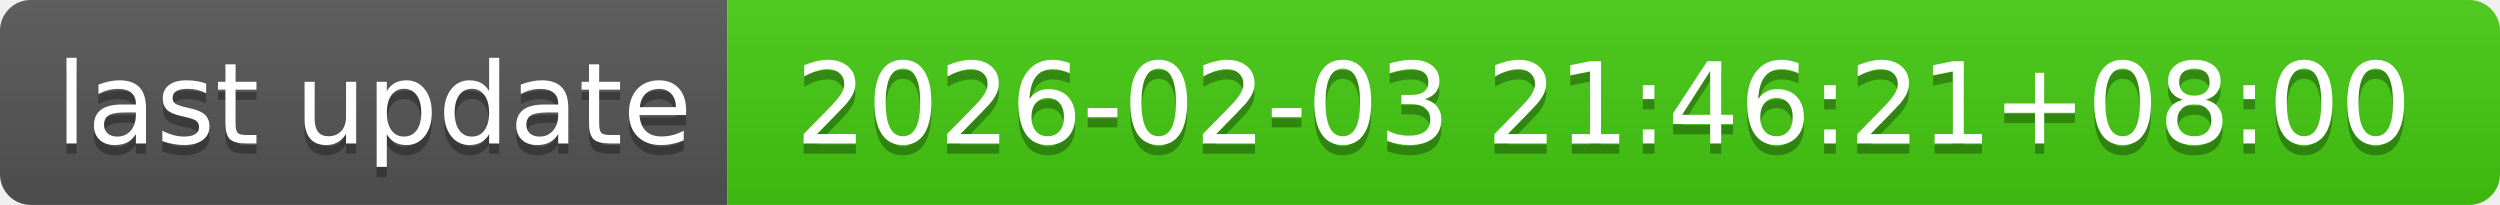
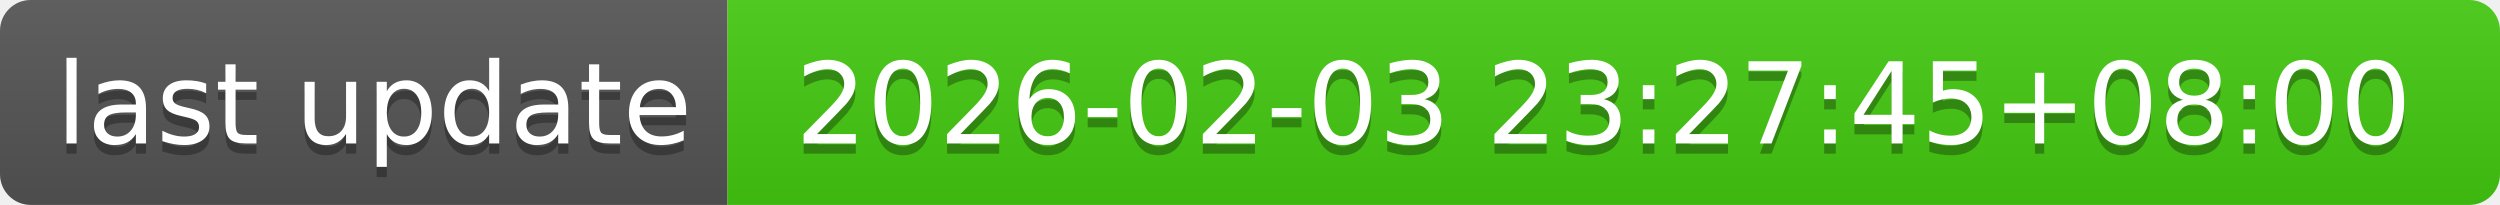
- <svg xmlns="http://www.w3.org/2000/svg" width="244" height="20" role="img" aria-label="last update: 2026-02-03 21:46:21+08:00">
+ <svg xmlns="http://www.w3.org/2000/svg" width="244" height="20" role="img" aria-label="last update: 2026-02-03 23:27:45+08:00">
  <linearGradient id="s" x2="0" y2="100%">
    <stop offset="0" stop-color="#bbb" stop-opacity=".1" />
    <stop offset="1" stop-opacity=".1" />
  </linearGradient>
  <clipPath id="r">
    <rect width="244" height="20" rx="3" fill="#fff" />
  </clipPath>
  <g clip-path="url(#r)">
    <rect width="71" height="20" fill="#555" />
    <rect x="71" width="173" height="20" fill="#4c1" />
    <rect width="244" height="20" fill="url(#s)" />
  </g>
  <g fill="#fff" text-anchor="middle" font-family="Verdana,Geneva,DejaVu Sans,sans-serif" text-rendering="geometricPrecision" font-size="110">
    <text aria-hidden="true" x="365" y="150" fill="#010101" fill-opacity=".3" transform="scale(.1)" textLength="610">last update</text>
    <text x="365" y="140" transform="scale(.1)" fill="#fff" textLength="610">last update</text>
-     <text aria-hidden="true" x="1565" y="150" fill="#010101" fill-opacity=".3" transform="scale(.1)" textLength="1630">2026-02-03 21:46:21+08:00</text>
-     <text x="1565" y="140" transform="scale(.1)" fill="#fff" textLength="1630">2026-02-03 21:46:21+08:00</text>
+     <text aria-hidden="true" x="1565" y="150" fill="#010101" fill-opacity=".3" transform="scale(.1)" textLength="1630">2026-02-03 23:27:45+08:00</text>
+     <text x="1565" y="140" transform="scale(.1)" fill="#fff" textLength="1630">2026-02-03 23:27:45+08:00</text>
  </g>
</svg>
